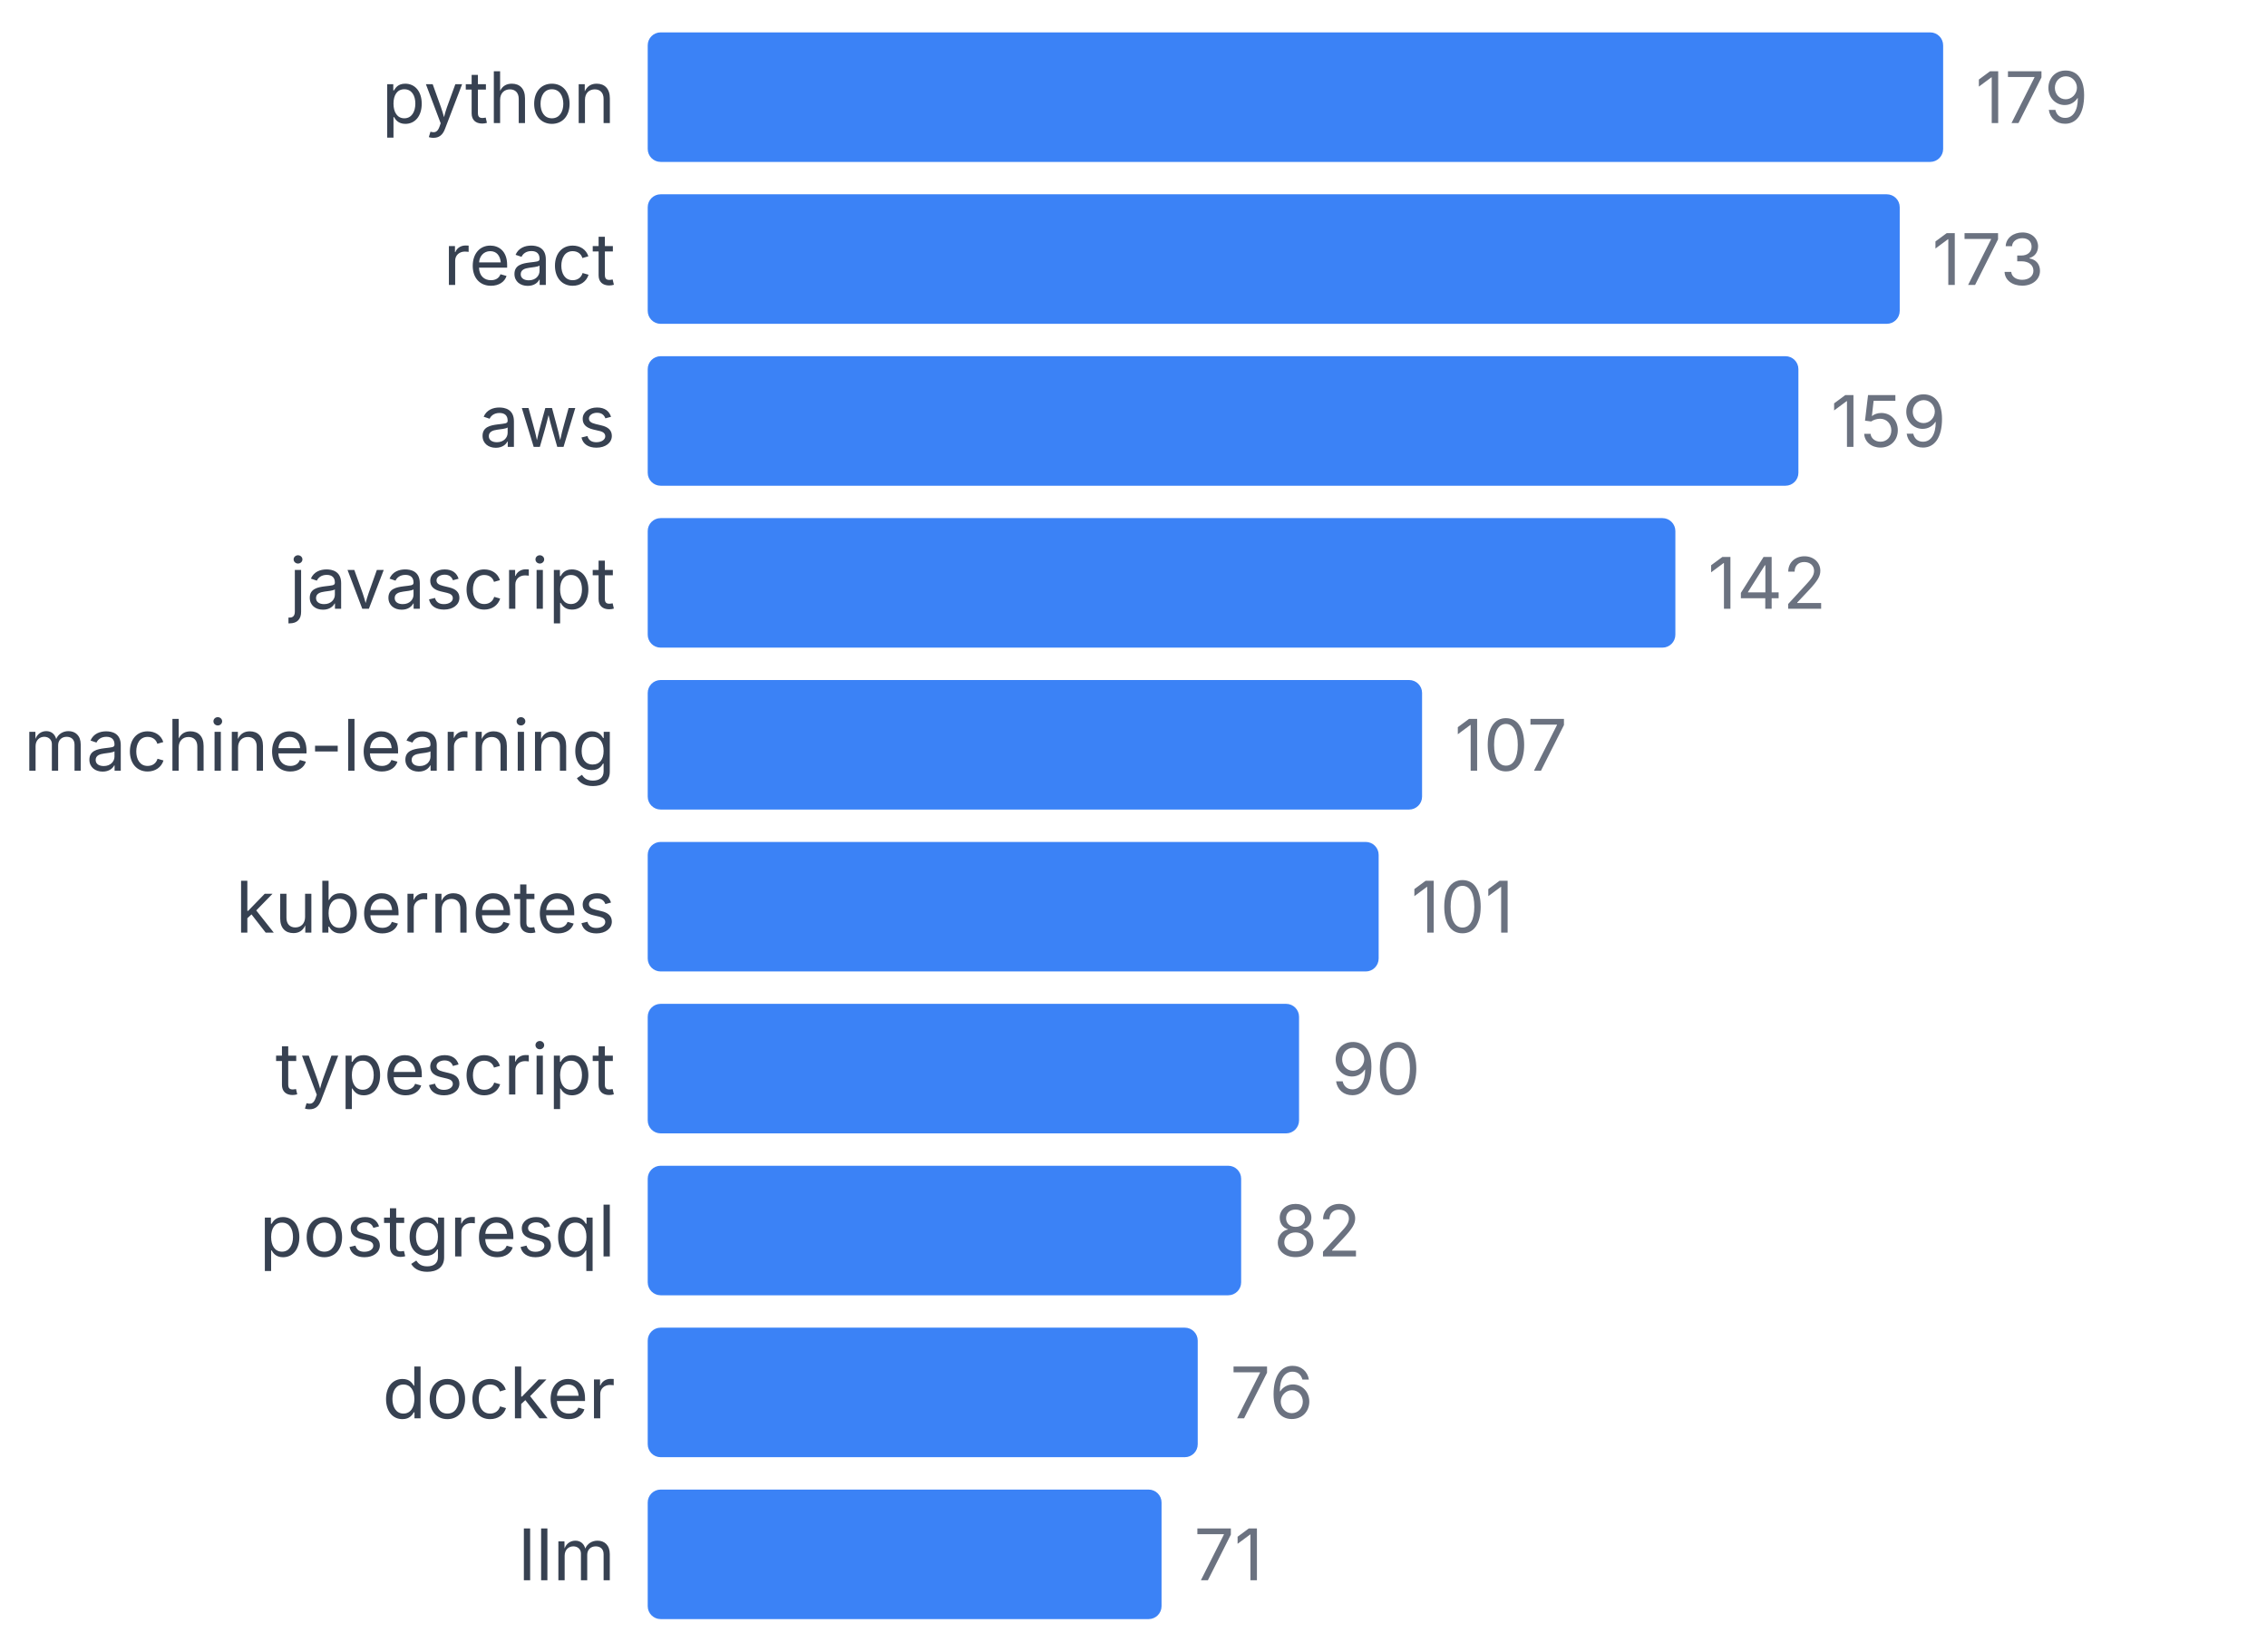
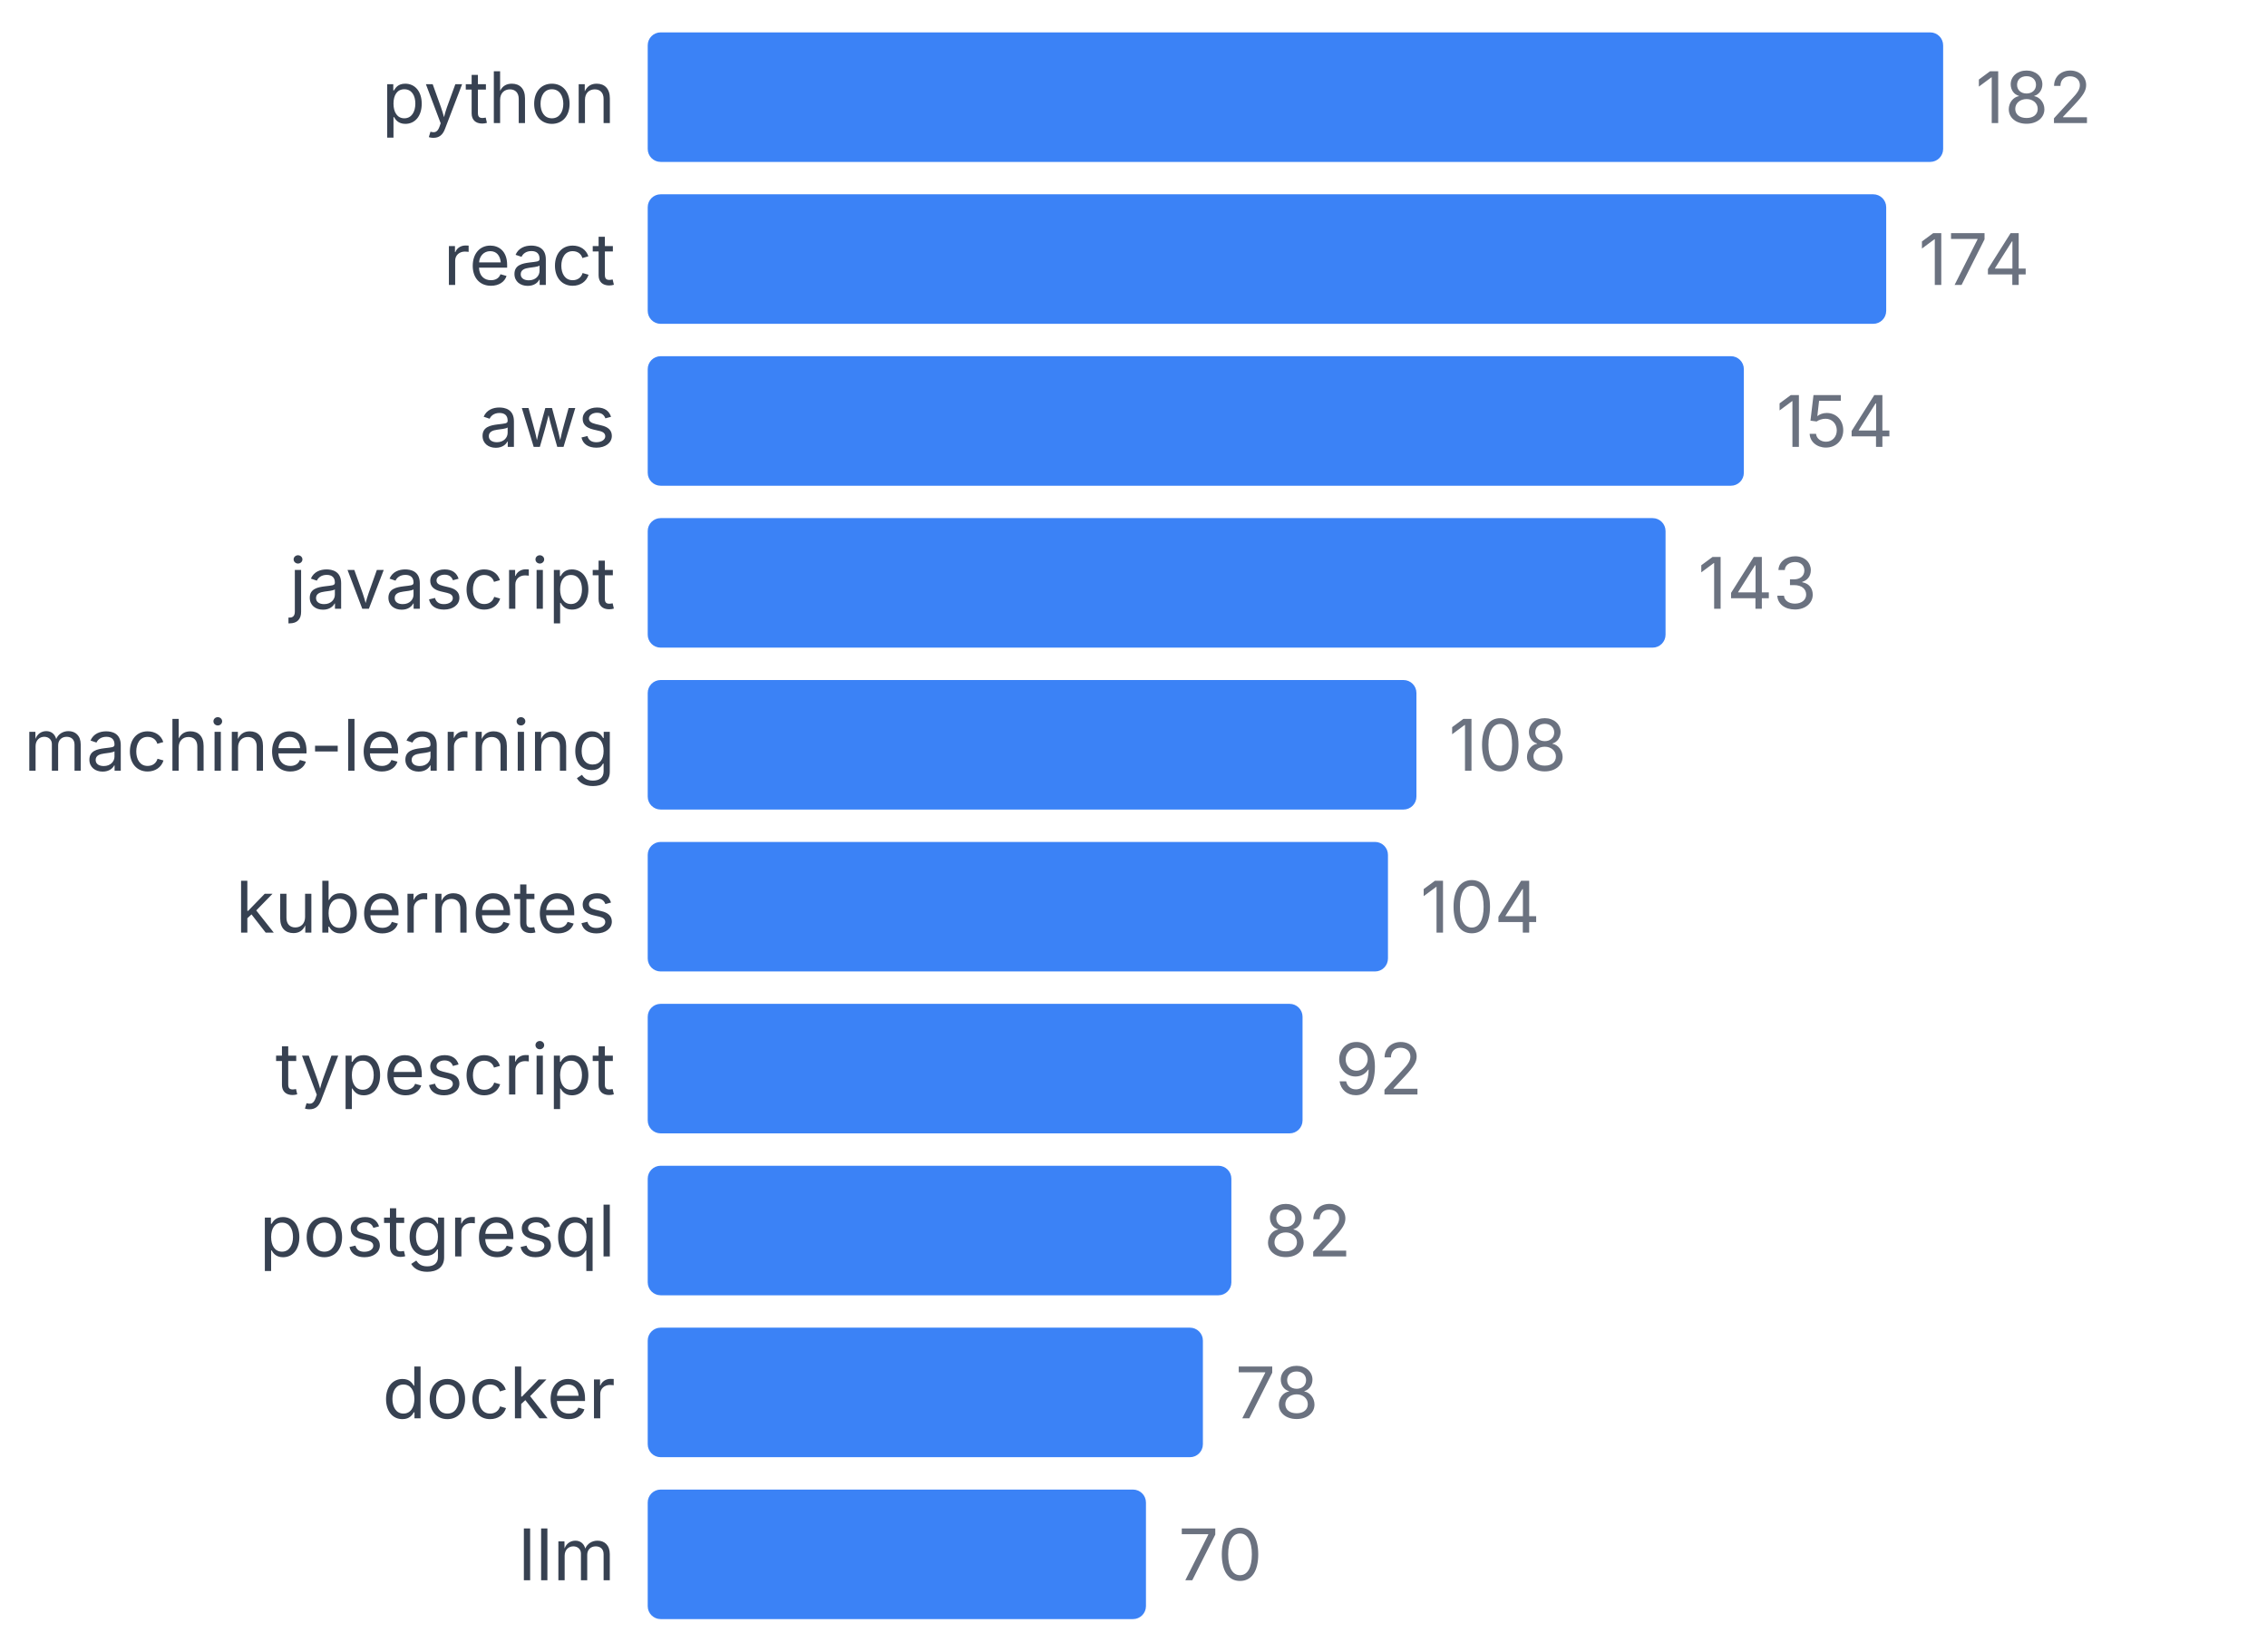
<svg xmlns="http://www.w3.org/2000/svg" width="350" height="255" viewBox="0 0 350 255">
  <style>
    text { font-family: system-ui, -apple-system, sans-serif; }
  </style>
  <text x="95" y="19" text-anchor="end" font-size="11" fill="#374151">python</text>
  <rect x="100" y="5" width="200" height="20" fill="#3b82f6" rx="2" />
-   <text x="305" y="19" font-size="11" fill="#6b7280">179</text>
+   <text x="305" y="19" font-size="11" fill="#6b7280">182</text>
  <text x="95" y="44" text-anchor="end" font-size="11" fill="#374151">react</text>
-   <rect x="100" y="30" width="193.296" height="20" fill="#3b82f6" rx="2" />
-   <text x="298.296" y="44" font-size="11" fill="#6b7280">173</text>
+   <rect x="100" y="30" width="191.209" height="20" fill="#3b82f6" rx="2" />
+   <text x="296.209" y="44" font-size="11" fill="#6b7280">174</text>
  <text x="95" y="69" text-anchor="end" font-size="11" fill="#374151">aws</text>
-   <rect x="100" y="55" width="177.654" height="20" fill="#3b82f6" rx="2" />
-   <text x="282.654" y="69" font-size="11" fill="#6b7280">159</text>
+   <rect x="100" y="55" width="169.231" height="20" fill="#3b82f6" rx="2" />
+   <text x="274.231" y="69" font-size="11" fill="#6b7280">154</text>
  <text x="95" y="94" text-anchor="end" font-size="11" fill="#374151">javascript</text>
-   <rect x="100" y="80" width="158.659" height="20" fill="#3b82f6" rx="2" />
-   <text x="263.659" y="94" font-size="11" fill="#6b7280">142</text>
+   <rect x="100" y="80" width="157.143" height="20" fill="#3b82f6" rx="2" />
+   <text x="262.143" y="94" font-size="11" fill="#6b7280">143</text>
  <text x="95" y="119" text-anchor="end" font-size="11" fill="#374151">machine-learning</text>
-   <rect x="100" y="105" width="119.553" height="20" fill="#3b82f6" rx="2" />
-   <text x="224.553" y="119" font-size="11" fill="#6b7280">107</text>
+   <rect x="100" y="105" width="118.681" height="20" fill="#3b82f6" rx="2" />
+   <text x="223.681" y="119" font-size="11" fill="#6b7280">108</text>
  <text x="95" y="144" text-anchor="end" font-size="11" fill="#374151">kubernetes</text>
-   <rect x="100" y="130" width="112.849" height="20" fill="#3b82f6" rx="2" />
-   <text x="217.849" y="144" font-size="11" fill="#6b7280">101</text>
+   <rect x="100" y="130" width="114.286" height="20" fill="#3b82f6" rx="2" />
+   <text x="219.286" y="144" font-size="11" fill="#6b7280">104</text>
  <text x="95" y="169" text-anchor="end" font-size="11" fill="#374151">typescript</text>
-   <rect x="100" y="155" width="100.559" height="20" fill="#3b82f6" rx="2" />
-   <text x="205.559" y="169" font-size="11" fill="#6b7280">90</text>
+   <rect x="100" y="155" width="101.099" height="20" fill="#3b82f6" rx="2" />
+   <text x="206.099" y="169" font-size="11" fill="#6b7280">92</text>
  <text x="95" y="194" text-anchor="end" font-size="11" fill="#374151">postgresql</text>
-   <rect x="100" y="180" width="91.62" height="20" fill="#3b82f6" rx="2" />
-   <text x="196.62" y="194" font-size="11" fill="#6b7280">82</text>
+   <rect x="100" y="180" width="90.11" height="20" fill="#3b82f6" rx="2" />
+   <text x="195.11" y="194" font-size="11" fill="#6b7280">82</text>
  <text x="95" y="219" text-anchor="end" font-size="11" fill="#374151">docker</text>
-   <rect x="100" y="205" width="84.916" height="20" fill="#3b82f6" rx="2" />
-   <text x="189.916" y="219" font-size="11" fill="#6b7280">76</text>
+   <rect x="100" y="205" width="85.714" height="20" fill="#3b82f6" rx="2" />
+   <text x="190.714" y="219" font-size="11" fill="#6b7280">78</text>
  <text x="95" y="244" text-anchor="end" font-size="11" fill="#374151">llm</text>
-   <rect x="100" y="230" width="79.33" height="20" fill="#3b82f6" rx="2" />
-   <text x="184.33" y="244" font-size="11" fill="#6b7280">71</text>
+   <rect x="100" y="230" width="76.923" height="20" fill="#3b82f6" rx="2" />
+   <text x="181.923" y="244" font-size="11" fill="#6b7280">70</text>
</svg>
